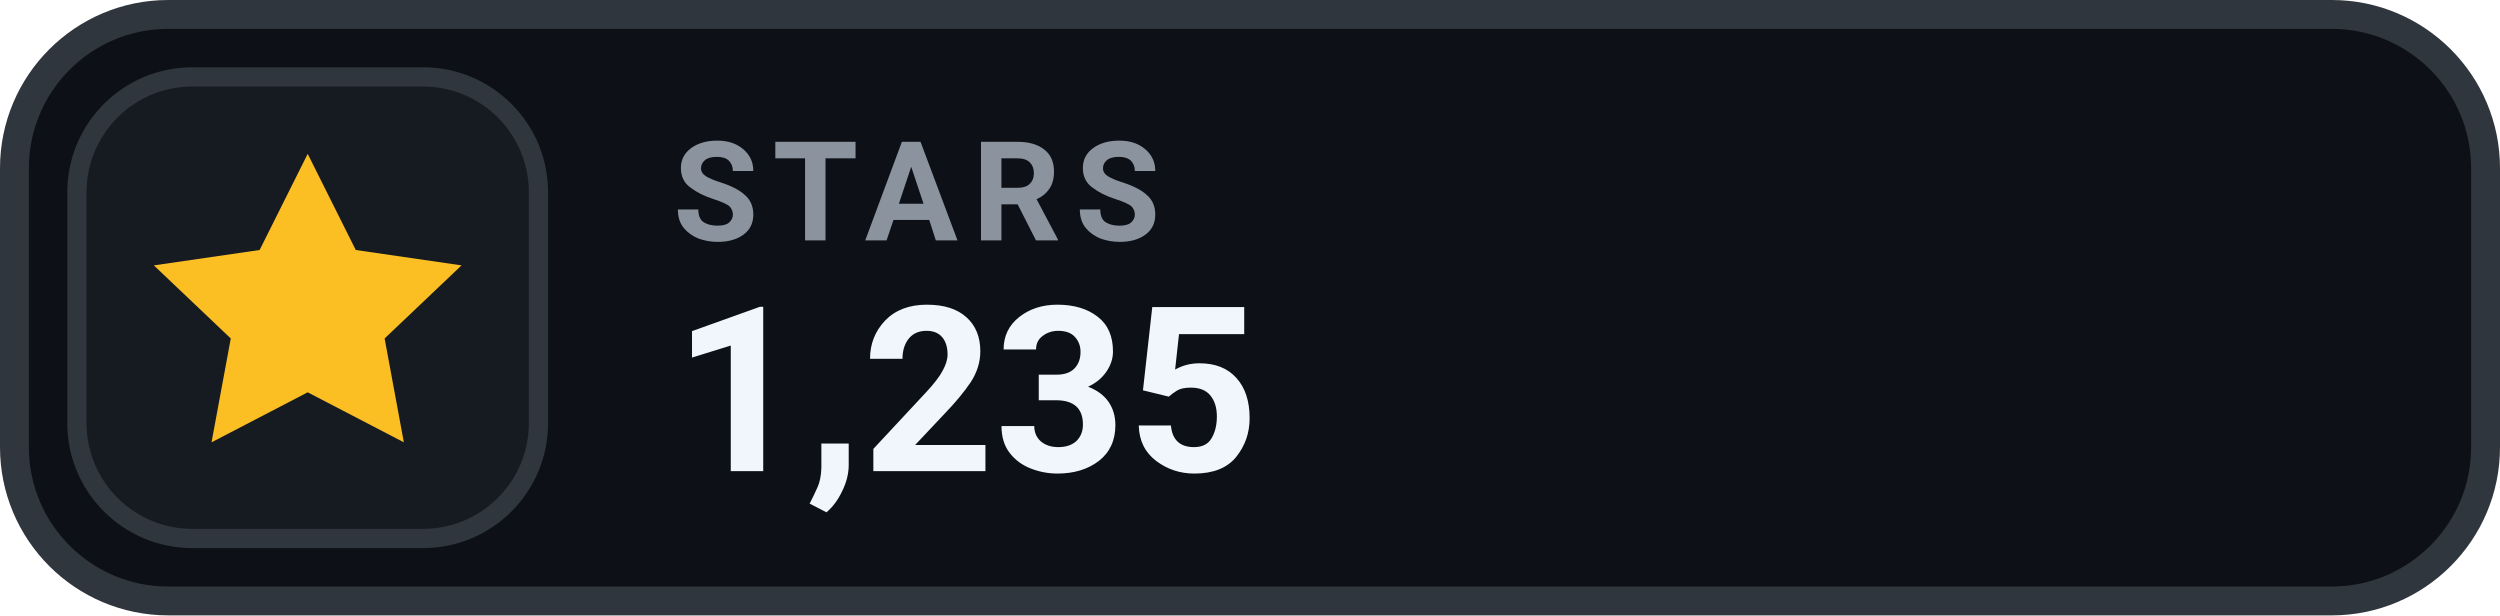
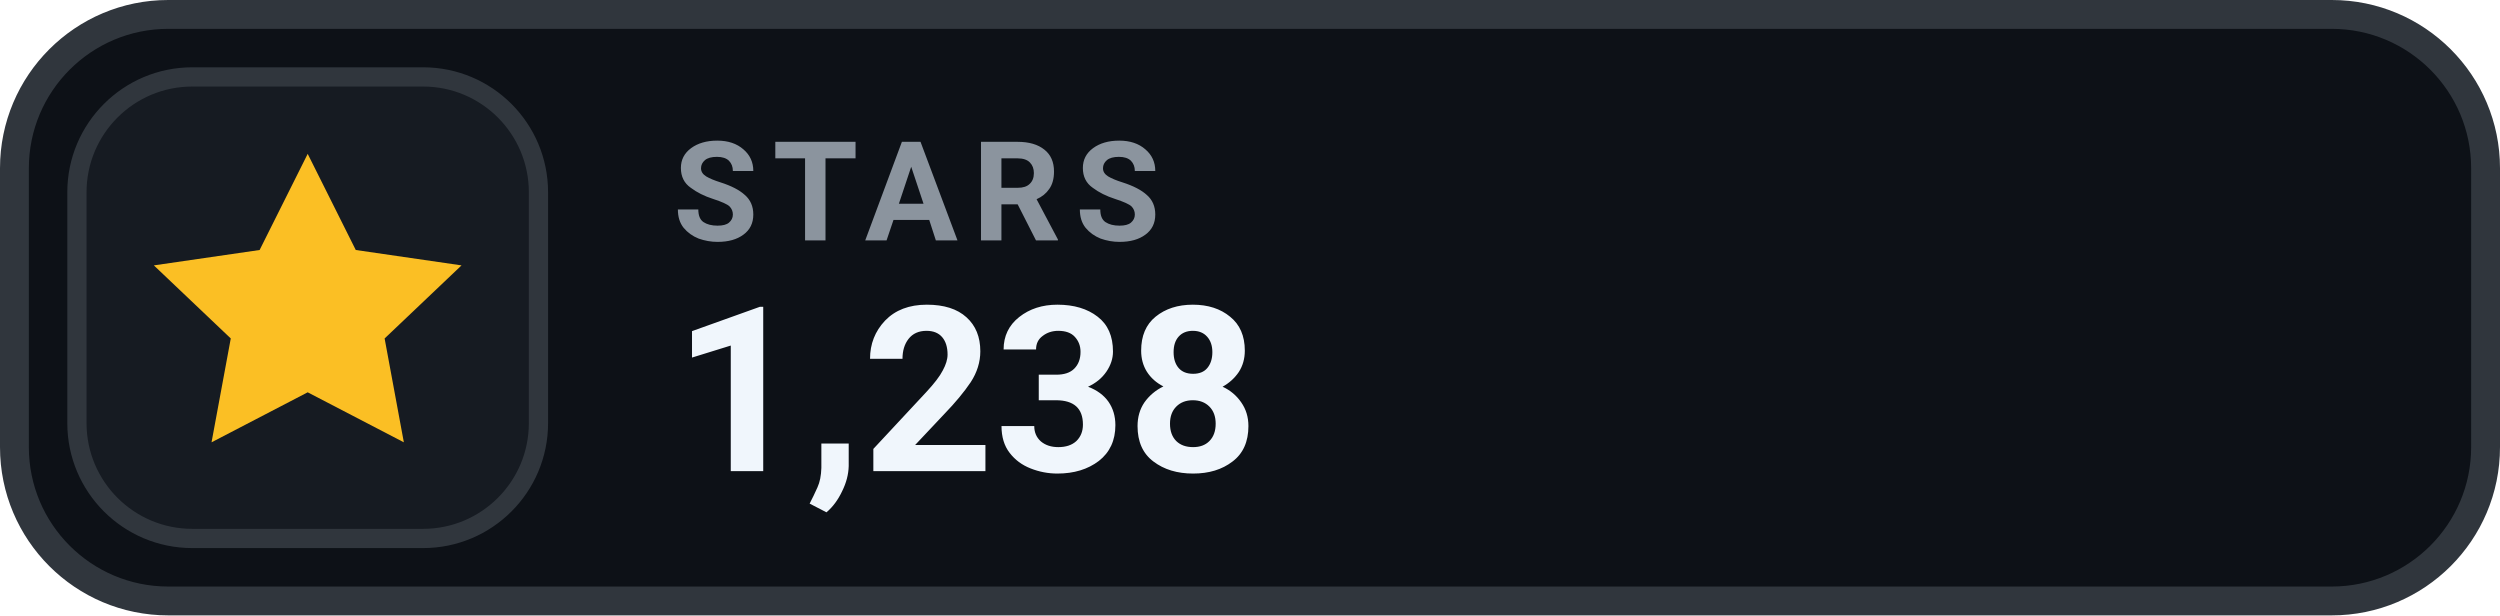
- <svg xmlns="http://www.w3.org/2000/svg" width="130" height="32" viewBox="0 0 130 32" role="img" aria-label="STARS 1,235">
+ <svg xmlns="http://www.w3.org/2000/svg" width="130" height="32" viewBox="0 0 130 32" role="img" aria-label="STARS 1,238">
  <rect x=".75" y=".75" width="128.5" height="30.5" rx="8" fill="#0D1117" stroke="#30363D" stroke-width="1.5" />
  <rect x="4" y="4" width="24" height="24" rx="6" fill="#161B22" stroke="#30363D" stroke-width="1" />
  <g transform="translate(16 16)" style="color:#FBBF24;">
    <path d="M0 -8 l2.5 5 5.5 .8 -4 3.8 1 5.4 -5 -2.6 -5 2.6 1 -5.4 -4 -3.8 5.5 -.8 Z" fill="currentColor" />
  </g>
  <text x="35" y="12.5" fill="#8B949E" font-family="-apple-system,BlinkMacSystemFont,'Segoe UI',Roboto,Helvetica,Arial,sans-serif" font-size="7.2" font-weight="700" letter-spacing=".75">STARS</text>
-   <text x="35" y="24.5" fill="#F0F6FC" font-family="-apple-system,BlinkMacSystemFont,'Segoe UI',Roboto,Helvetica,Arial,sans-serif" font-size="12" font-weight="700">1,235</text>
+   <text x="35" y="24.5" fill="#F0F6FC" font-family="-apple-system,BlinkMacSystemFont,'Segoe UI',Roboto,Helvetica,Arial,sans-serif" font-size="12" font-weight="700">1,238</text>
</svg>
